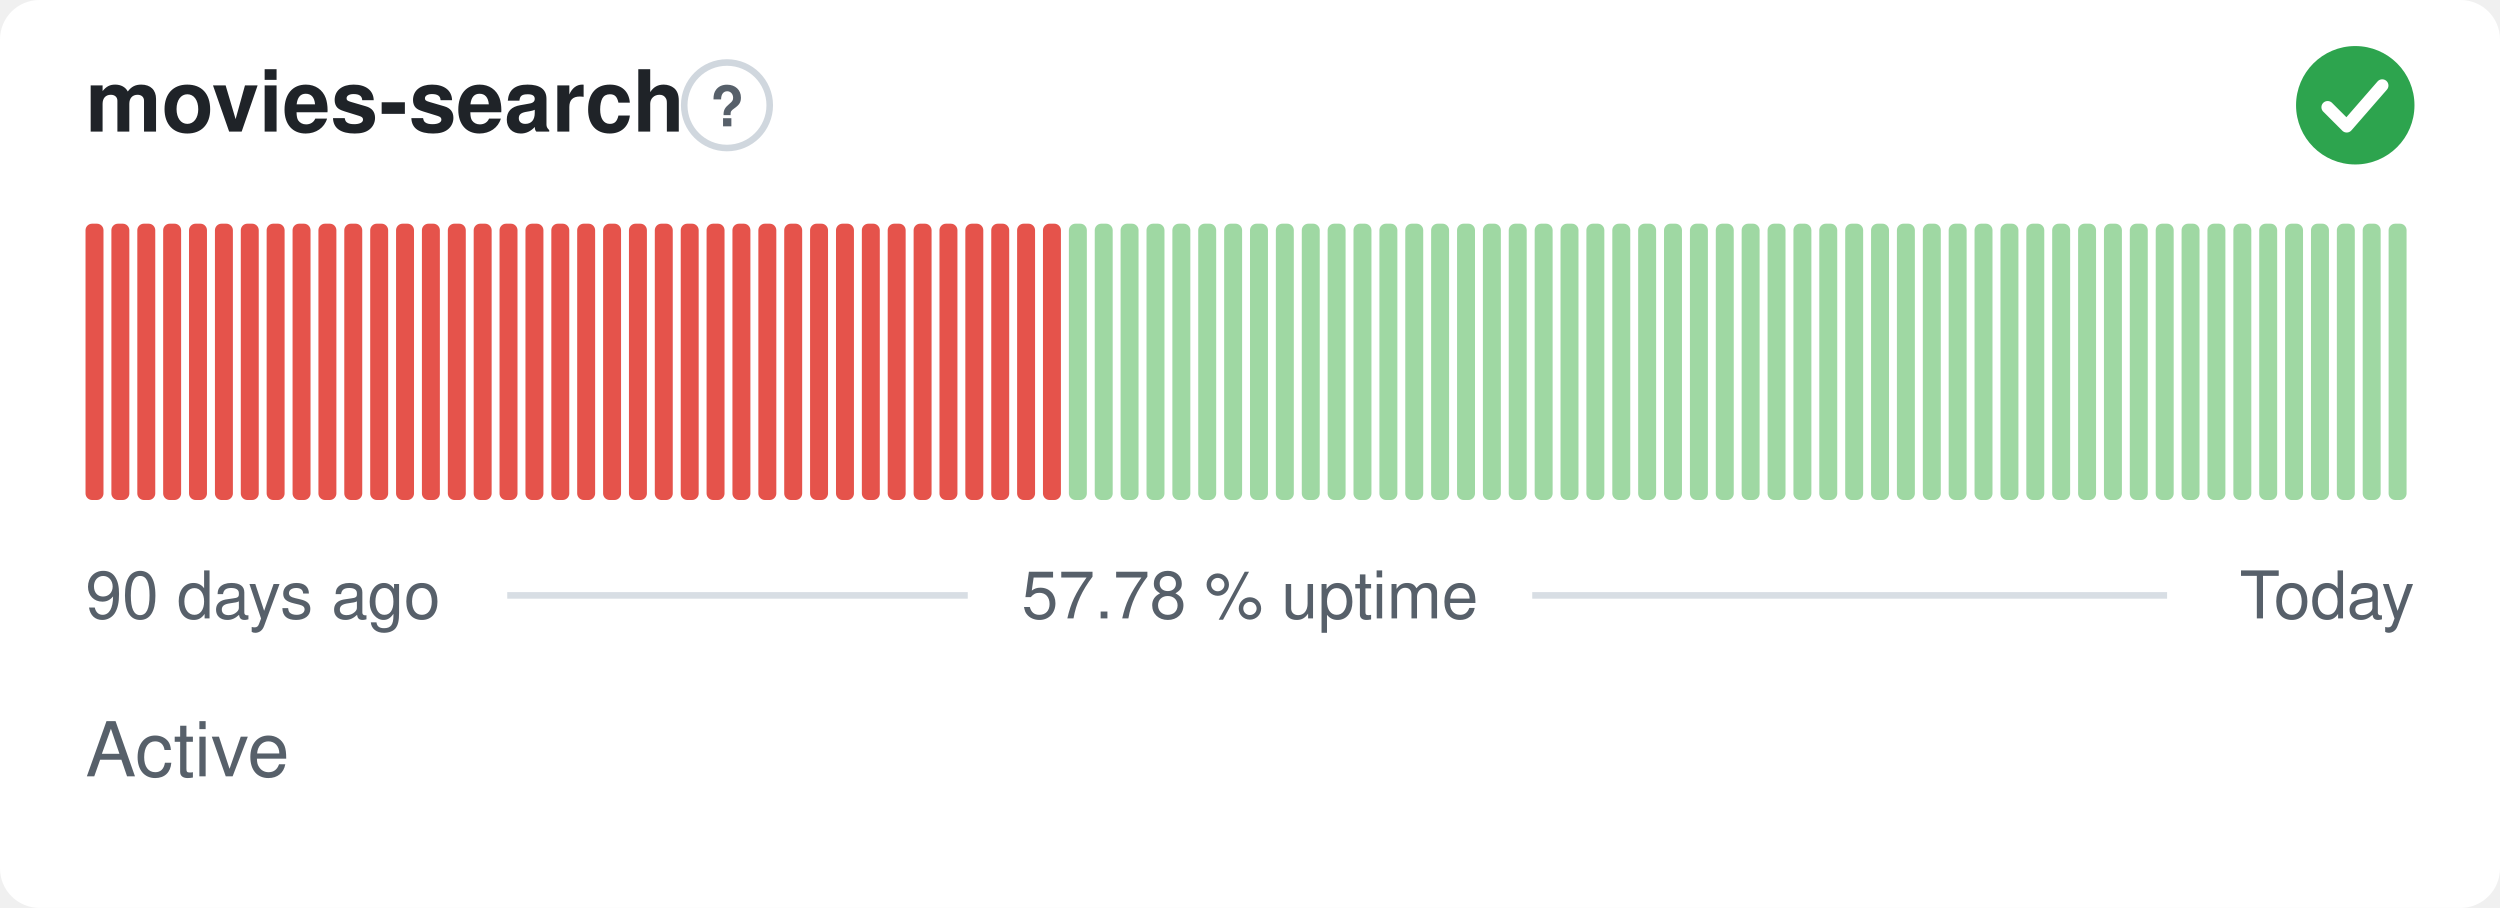
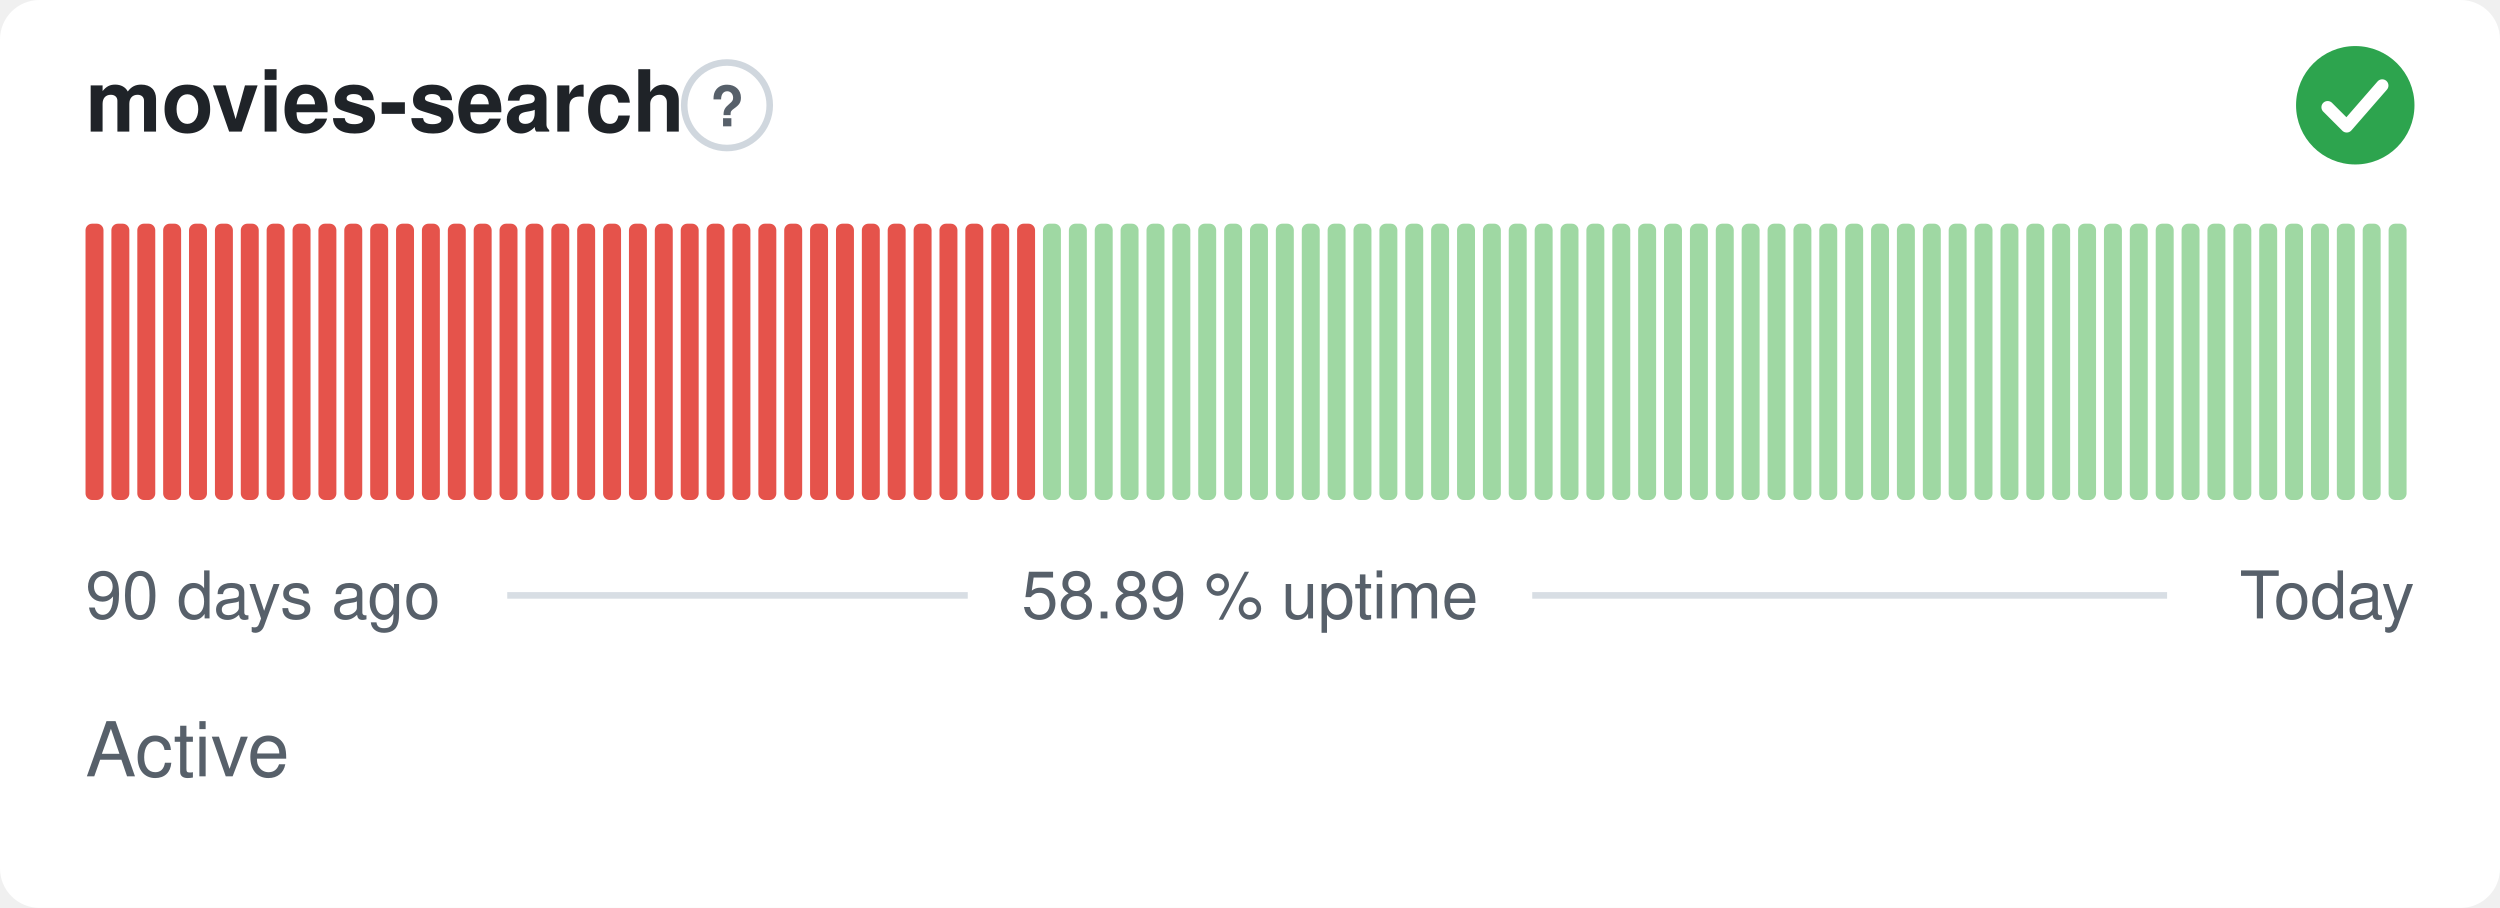
- <svg xmlns="http://www.w3.org/2000/svg" width="380" height="138" viewBox="0 0 380 138" role="img" aria-label="movies-search: Active, 57.78 % uptime over the last 90 days" font-family="-apple-system,BlinkMacSystemFont,'Segoe UI',Helvetica,Arial,sans-serif">
+ <svg xmlns="http://www.w3.org/2000/svg" width="380" height="138" viewBox="0 0 380 138" role="img" aria-label="movies-search: Active, 58.89 % uptime over the last 90 days" font-family="-apple-system,BlinkMacSystemFont,'Segoe UI',Helvetica,Arial,sans-serif">
  <style>
    @media (prefers-color-scheme: dark) {
      .bg { fill: #0d1117 }
      .title { fill: #e6edf3 }
      .muted { fill: #8b949e }
      .hint { stroke: #30363d }
      .rule { stroke: #30363d }
      .nodata { fill: #21262d }
    }
  </style>
  <rect class="bg" width="380" height="138" rx="6" fill="#ffffff" />
  <text class="title" x="13" y="20" font-size="13" font-weight="600" fill="#1f2328">movies-search</text>
  <circle class="hint" cx="110.5" cy="16" r="6.5" fill="none" stroke="#d0d7de" stroke-width="1" />
  <text class="muted" x="110.5" y="19.2" text-anchor="middle" font-size="8.5" font-weight="700" fill="#57606a">?</text>
  <circle cx="358" cy="16" r="9" fill="#2da44e" />
  <path d="M353.80 16.30l2.90 2.90 5.40 -6.20" fill="none" stroke="#fff" stroke-width="1.89" stroke-linecap="round" stroke-linejoin="round" />
  <rect x="13.00" y="34.00" width="2.73" height="42.00" rx="1" fill="#e5534b" />
  <rect x="16.93" y="34.00" width="2.73" height="42.00" rx="1" fill="#e5534b" />
  <rect x="20.87" y="34.00" width="2.73" height="42.00" rx="1" fill="#e5534b" />
  <rect x="24.80" y="34.00" width="2.73" height="42.00" rx="1" fill="#e5534b" />
  <rect x="28.73" y="34.00" width="2.73" height="42.00" rx="1" fill="#e5534b" />
  <rect x="32.67" y="34.00" width="2.73" height="42.00" rx="1" fill="#e5534b" />
  <rect x="36.60" y="34.00" width="2.73" height="42.00" rx="1" fill="#e5534b" />
  <rect x="40.53" y="34.00" width="2.73" height="42.00" rx="1" fill="#e5534b" />
  <rect x="44.47" y="34.00" width="2.73" height="42.00" rx="1" fill="#e5534b" />
  <rect x="48.40" y="34.00" width="2.73" height="42.00" rx="1" fill="#e5534b" />
  <rect x="52.33" y="34.00" width="2.73" height="42.00" rx="1" fill="#e5534b" />
  <rect x="56.27" y="34.00" width="2.73" height="42.00" rx="1" fill="#e5534b" />
  <rect x="60.20" y="34.00" width="2.73" height="42.00" rx="1" fill="#e5534b" />
  <rect x="64.13" y="34.00" width="2.73" height="42.00" rx="1" fill="#e5534b" />
  <rect x="68.07" y="34.00" width="2.73" height="42.00" rx="1" fill="#e5534b" />
  <rect x="72.00" y="34.00" width="2.73" height="42.00" rx="1" fill="#e5534b" />
  <rect x="75.93" y="34.00" width="2.73" height="42.00" rx="1" fill="#e5534b" />
  <rect x="79.87" y="34.00" width="2.73" height="42.00" rx="1" fill="#e5534b" />
  <rect x="83.80" y="34.00" width="2.73" height="42.00" rx="1" fill="#e5534b" />
  <rect x="87.73" y="34.00" width="2.73" height="42.00" rx="1" fill="#e5534b" />
  <rect x="91.67" y="34.00" width="2.73" height="42.00" rx="1" fill="#e5534b" />
  <rect x="95.60" y="34.00" width="2.73" height="42.00" rx="1" fill="#e5534b" />
  <rect x="99.53" y="34.00" width="2.73" height="42.00" rx="1" fill="#e5534b" />
  <rect x="103.47" y="34.00" width="2.73" height="42.00" rx="1" fill="#e5534b" />
  <rect x="107.40" y="34.00" width="2.73" height="42.00" rx="1" fill="#e5534b" />
  <rect x="111.33" y="34.00" width="2.73" height="42.00" rx="1" fill="#e5534b" />
  <rect x="115.27" y="34.00" width="2.73" height="42.00" rx="1" fill="#e5534b" />
  <rect x="119.20" y="34.00" width="2.73" height="42.00" rx="1" fill="#e5534b" />
  <rect x="123.13" y="34.00" width="2.73" height="42.00" rx="1" fill="#e5534b" />
  <rect x="127.07" y="34.00" width="2.73" height="42.00" rx="1" fill="#e5534b" />
  <rect x="131.00" y="34.00" width="2.73" height="42.00" rx="1" fill="#e5534b" />
  <rect x="134.93" y="34.00" width="2.73" height="42.00" rx="1" fill="#e5534b" />
  <rect x="138.87" y="34.00" width="2.73" height="42.00" rx="1" fill="#e5534b" />
  <rect x="142.80" y="34.00" width="2.73" height="42.00" rx="1" fill="#e5534b" />
  <rect x="146.73" y="34.00" width="2.73" height="42.00" rx="1" fill="#e5534b" />
  <rect x="150.67" y="34.00" width="2.73" height="42.00" rx="1" fill="#e5534b" />
  <rect x="154.60" y="34.00" width="2.73" height="42.00" rx="1" fill="#e5534b" />
-   <rect x="158.53" y="34.00" width="2.73" height="42.00" rx="1" fill="#e5534b" />
+   <rect x="158.53" y="34.00" width="2.73" height="42.00" rx="1" fill="#9fd8a3" />
  <rect x="162.47" y="34.00" width="2.73" height="42.00" rx="1" fill="#9fd8a3" />
  <rect x="166.40" y="34.00" width="2.73" height="42.00" rx="1" fill="#9fd8a3" />
  <rect x="170.33" y="34.00" width="2.73" height="42.00" rx="1" fill="#9fd8a3" />
  <rect x="174.27" y="34.00" width="2.73" height="42.00" rx="1" fill="#9fd8a3" />
  <rect x="178.20" y="34.00" width="2.73" height="42.00" rx="1" fill="#9fd8a3" />
  <rect x="182.13" y="34.00" width="2.73" height="42.00" rx="1" fill="#9fd8a3" />
  <rect x="186.07" y="34.00" width="2.73" height="42.00" rx="1" fill="#9fd8a3" />
  <rect x="190.00" y="34.00" width="2.73" height="42.00" rx="1" fill="#9fd8a3" />
  <rect x="193.93" y="34.00" width="2.73" height="42.00" rx="1" fill="#9fd8a3" />
  <rect x="197.87" y="34.00" width="2.73" height="42.00" rx="1" fill="#9fd8a3" />
  <rect x="201.80" y="34.00" width="2.73" height="42.00" rx="1" fill="#9fd8a3" />
  <rect x="205.73" y="34.00" width="2.73" height="42.00" rx="1" fill="#9fd8a3" />
  <rect x="209.67" y="34.00" width="2.73" height="42.00" rx="1" fill="#9fd8a3" />
  <rect x="213.60" y="34.00" width="2.73" height="42.00" rx="1" fill="#9fd8a3" />
  <rect x="217.53" y="34.00" width="2.73" height="42.00" rx="1" fill="#9fd8a3" />
  <rect x="221.47" y="34.00" width="2.73" height="42.00" rx="1" fill="#9fd8a3" />
  <rect x="225.40" y="34.00" width="2.73" height="42.00" rx="1" fill="#9fd8a3" />
  <rect x="229.33" y="34.00" width="2.73" height="42.00" rx="1" fill="#9fd8a3" />
  <rect x="233.27" y="34.00" width="2.73" height="42.00" rx="1" fill="#9fd8a3" />
  <rect x="237.20" y="34.00" width="2.73" height="42.00" rx="1" fill="#9fd8a3" />
  <rect x="241.13" y="34.00" width="2.73" height="42.00" rx="1" fill="#9fd8a3" />
  <rect x="245.07" y="34.00" width="2.73" height="42.00" rx="1" fill="#9fd8a3" />
  <rect x="249.00" y="34.00" width="2.73" height="42.00" rx="1" fill="#9fd8a3" />
  <rect x="252.93" y="34.00" width="2.73" height="42.00" rx="1" fill="#9fd8a3" />
  <rect x="256.87" y="34.00" width="2.73" height="42.00" rx="1" fill="#9fd8a3" />
  <rect x="260.80" y="34.00" width="2.73" height="42.00" rx="1" fill="#9fd8a3" />
  <rect x="264.73" y="34.00" width="2.73" height="42.00" rx="1" fill="#9fd8a3" />
  <rect x="268.67" y="34.00" width="2.73" height="42.00" rx="1" fill="#9fd8a3" />
  <rect x="272.60" y="34.00" width="2.73" height="42.00" rx="1" fill="#9fd8a3" />
  <rect x="276.53" y="34.00" width="2.73" height="42.00" rx="1" fill="#9fd8a3" />
  <rect x="280.47" y="34.00" width="2.73" height="42.00" rx="1" fill="#9fd8a3" />
  <rect x="284.40" y="34.00" width="2.73" height="42.00" rx="1" fill="#9fd8a3" />
  <rect x="288.33" y="34.00" width="2.73" height="42.00" rx="1" fill="#9fd8a3" />
  <rect x="292.27" y="34.00" width="2.73" height="42.00" rx="1" fill="#9fd8a3" />
  <rect x="296.20" y="34.00" width="2.73" height="42.00" rx="1" fill="#9fd8a3" />
  <rect x="300.13" y="34.00" width="2.73" height="42.00" rx="1" fill="#9fd8a3" />
  <rect x="304.07" y="34.00" width="2.73" height="42.00" rx="1" fill="#9fd8a3" />
  <rect x="308.00" y="34.00" width="2.73" height="42.00" rx="1" fill="#9fd8a3" />
  <rect x="311.93" y="34.00" width="2.73" height="42.00" rx="1" fill="#9fd8a3" />
  <rect x="315.87" y="34.00" width="2.73" height="42.00" rx="1" fill="#9fd8a3" />
  <rect x="319.80" y="34.00" width="2.73" height="42.00" rx="1" fill="#9fd8a3" />
  <rect x="323.73" y="34.00" width="2.73" height="42.00" rx="1" fill="#9fd8a3" />
  <rect x="327.67" y="34.00" width="2.73" height="42.00" rx="1" fill="#9fd8a3" />
  <rect x="331.60" y="34.00" width="2.73" height="42.00" rx="1" fill="#9fd8a3" />
  <rect x="335.53" y="34.00" width="2.73" height="42.00" rx="1" fill="#9fd8a3" />
  <rect x="339.47" y="34.00" width="2.73" height="42.00" rx="1" fill="#9fd8a3" />
  <rect x="343.40" y="34.00" width="2.73" height="42.00" rx="1" fill="#9fd8a3" />
  <rect x="347.33" y="34.00" width="2.73" height="42.00" rx="1" fill="#9fd8a3" />
  <rect x="351.27" y="34.00" width="2.73" height="42.00" rx="1" fill="#9fd8a3" />
  <rect x="355.20" y="34.00" width="2.73" height="42.00" rx="1" fill="#9fd8a3" />
  <rect x="359.13" y="34.00" width="2.73" height="42.00" rx="1" fill="#9fd8a3" />
  <rect x="363.07" y="34.00" width="2.73" height="42.00" rx="1" fill="#9fd8a3" />
  <text class="muted" x="13" y="94" font-size="10" fill="#57606a">90 days ago</text>
-   <text class="muted" x="190" y="94" text-anchor="middle" font-size="10" fill="#57606a">57.78 % uptime</text>
+   <text class="muted" x="190" y="94" text-anchor="middle" font-size="10" fill="#57606a">58.89 % uptime</text>
  <text class="muted" x="367" y="94" text-anchor="end" font-size="10" fill="#57606a">Today</text>
  <line class="rule" x1="77.1" y1="90.5" x2="147.1" y2="90.5" stroke="#d8dee4" stroke-width="1" />
  <line class="rule" x1="232.9" y1="90.5" x2="329.4" y2="90.5" stroke="#d8dee4" stroke-width="1" />
  <text class="muted" x="13" y="118" font-size="11.5" fill="#57606a">Active</text>
</svg>
